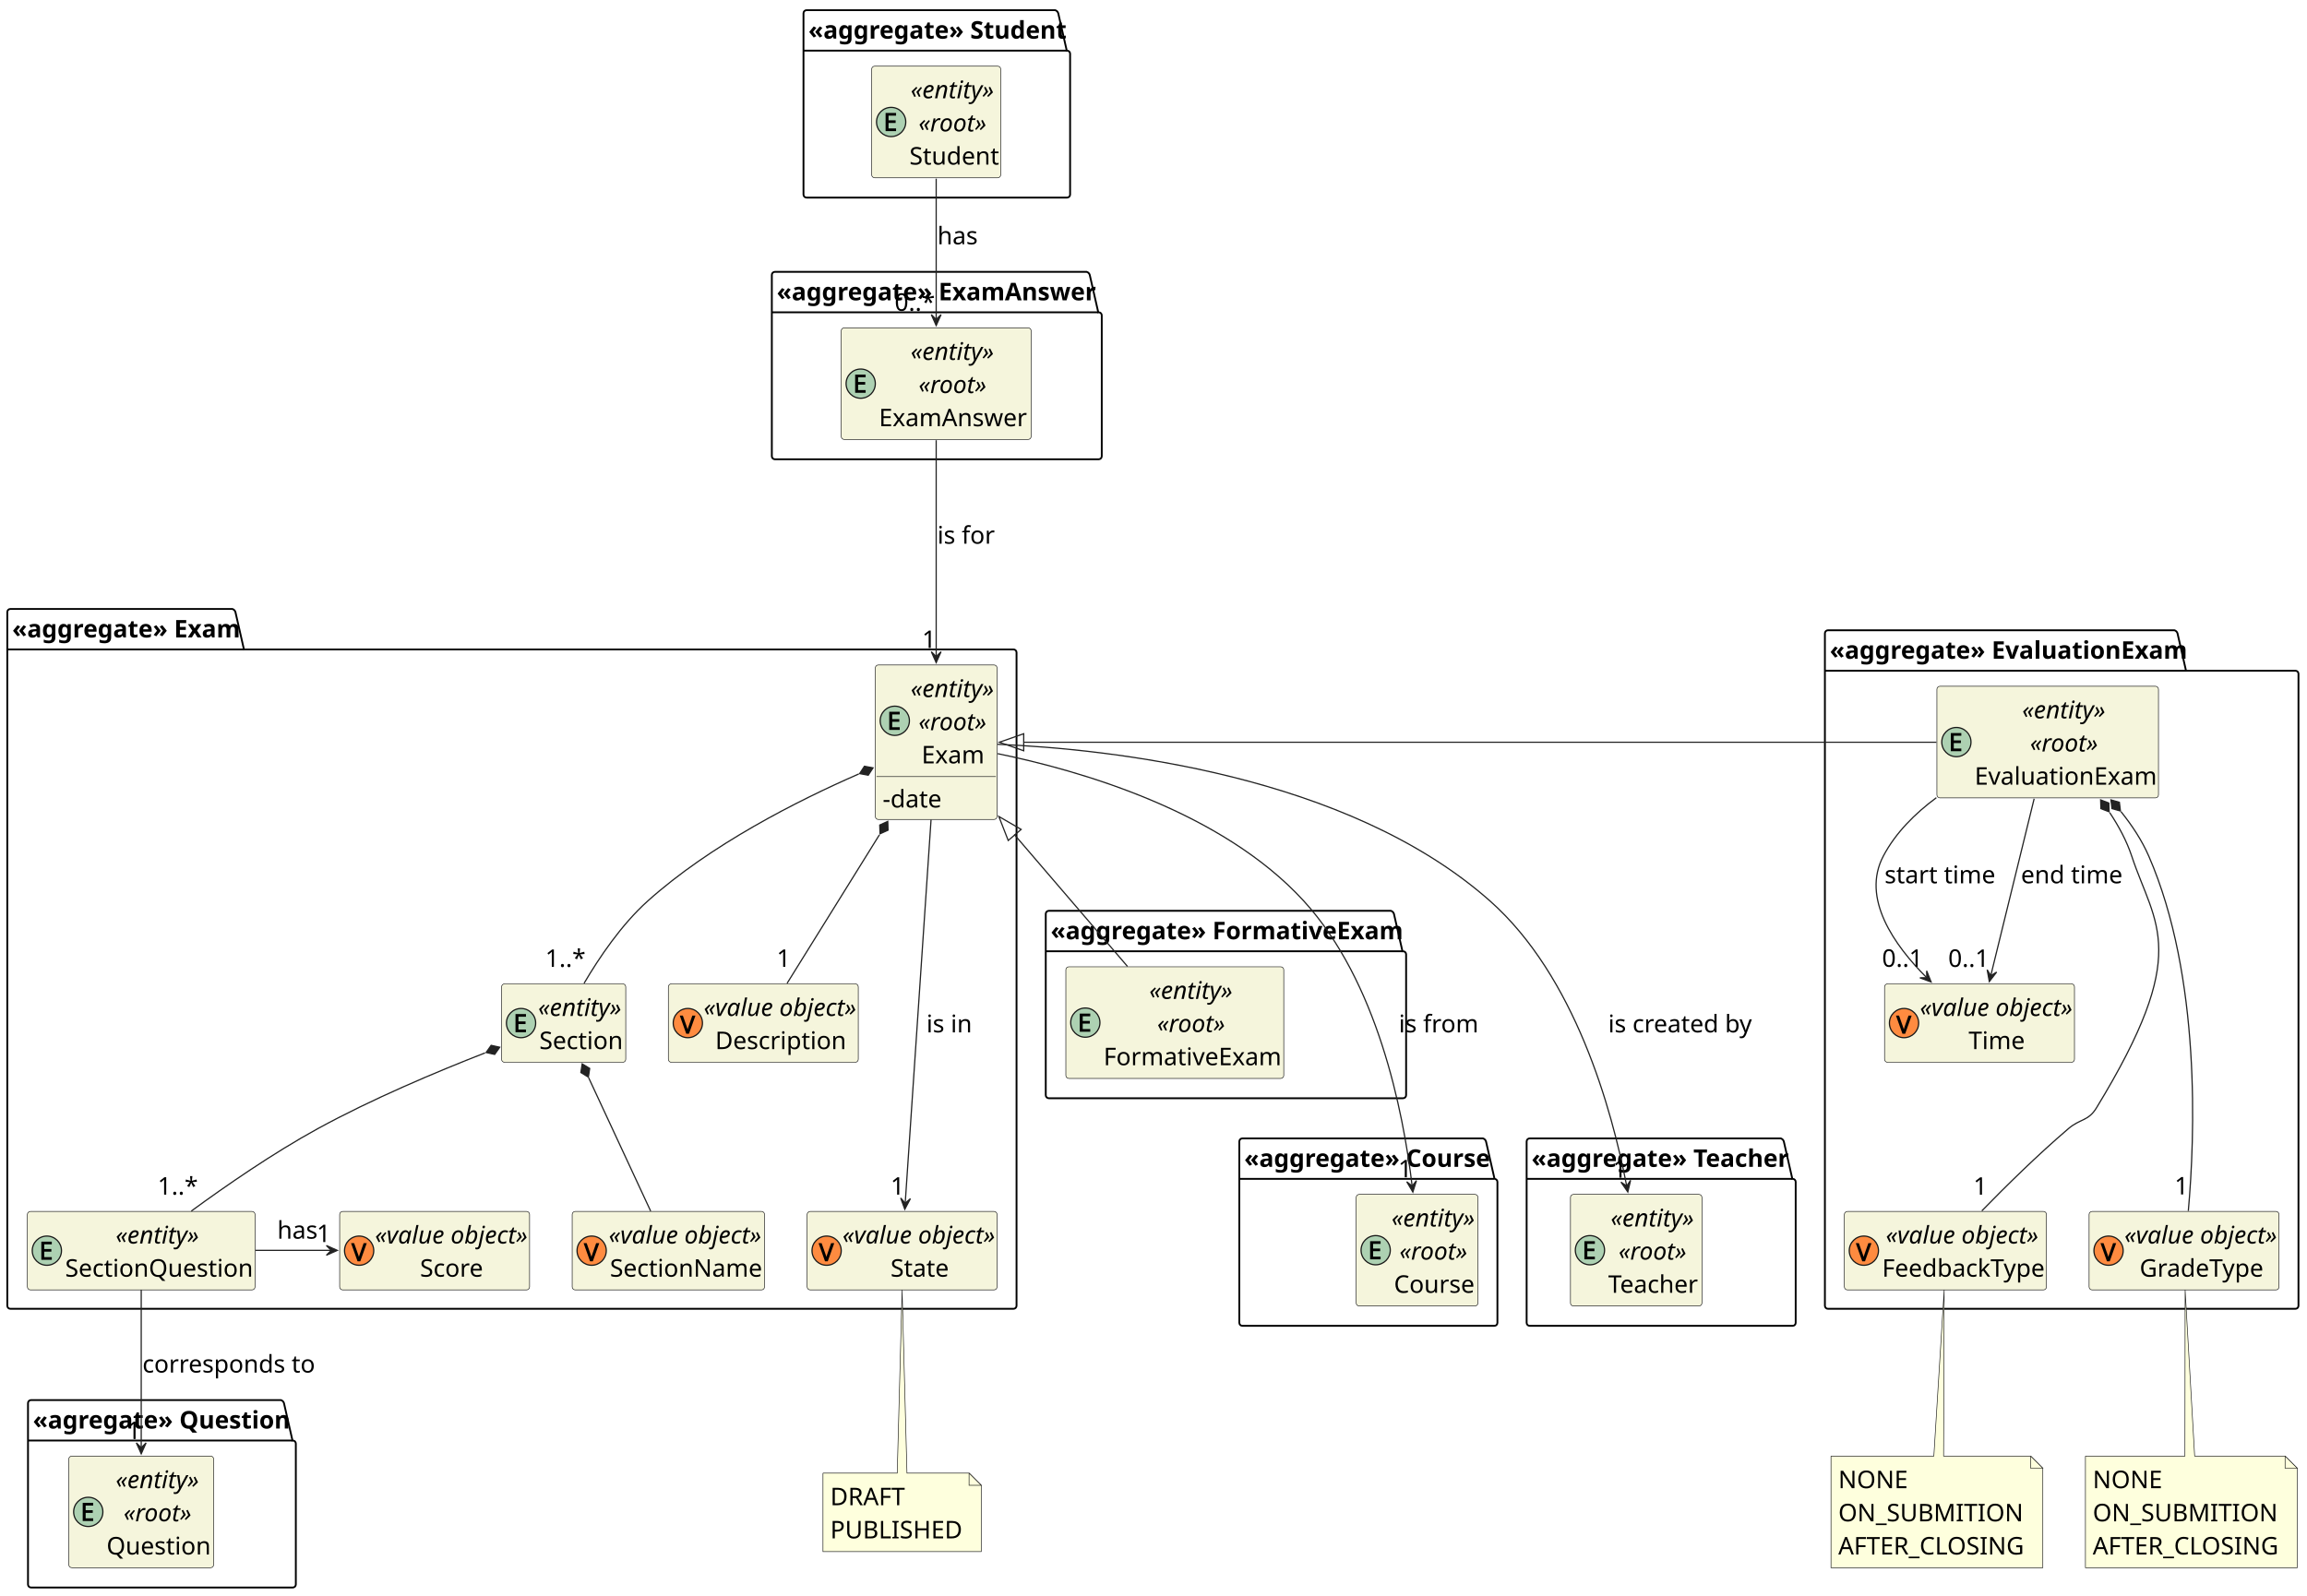
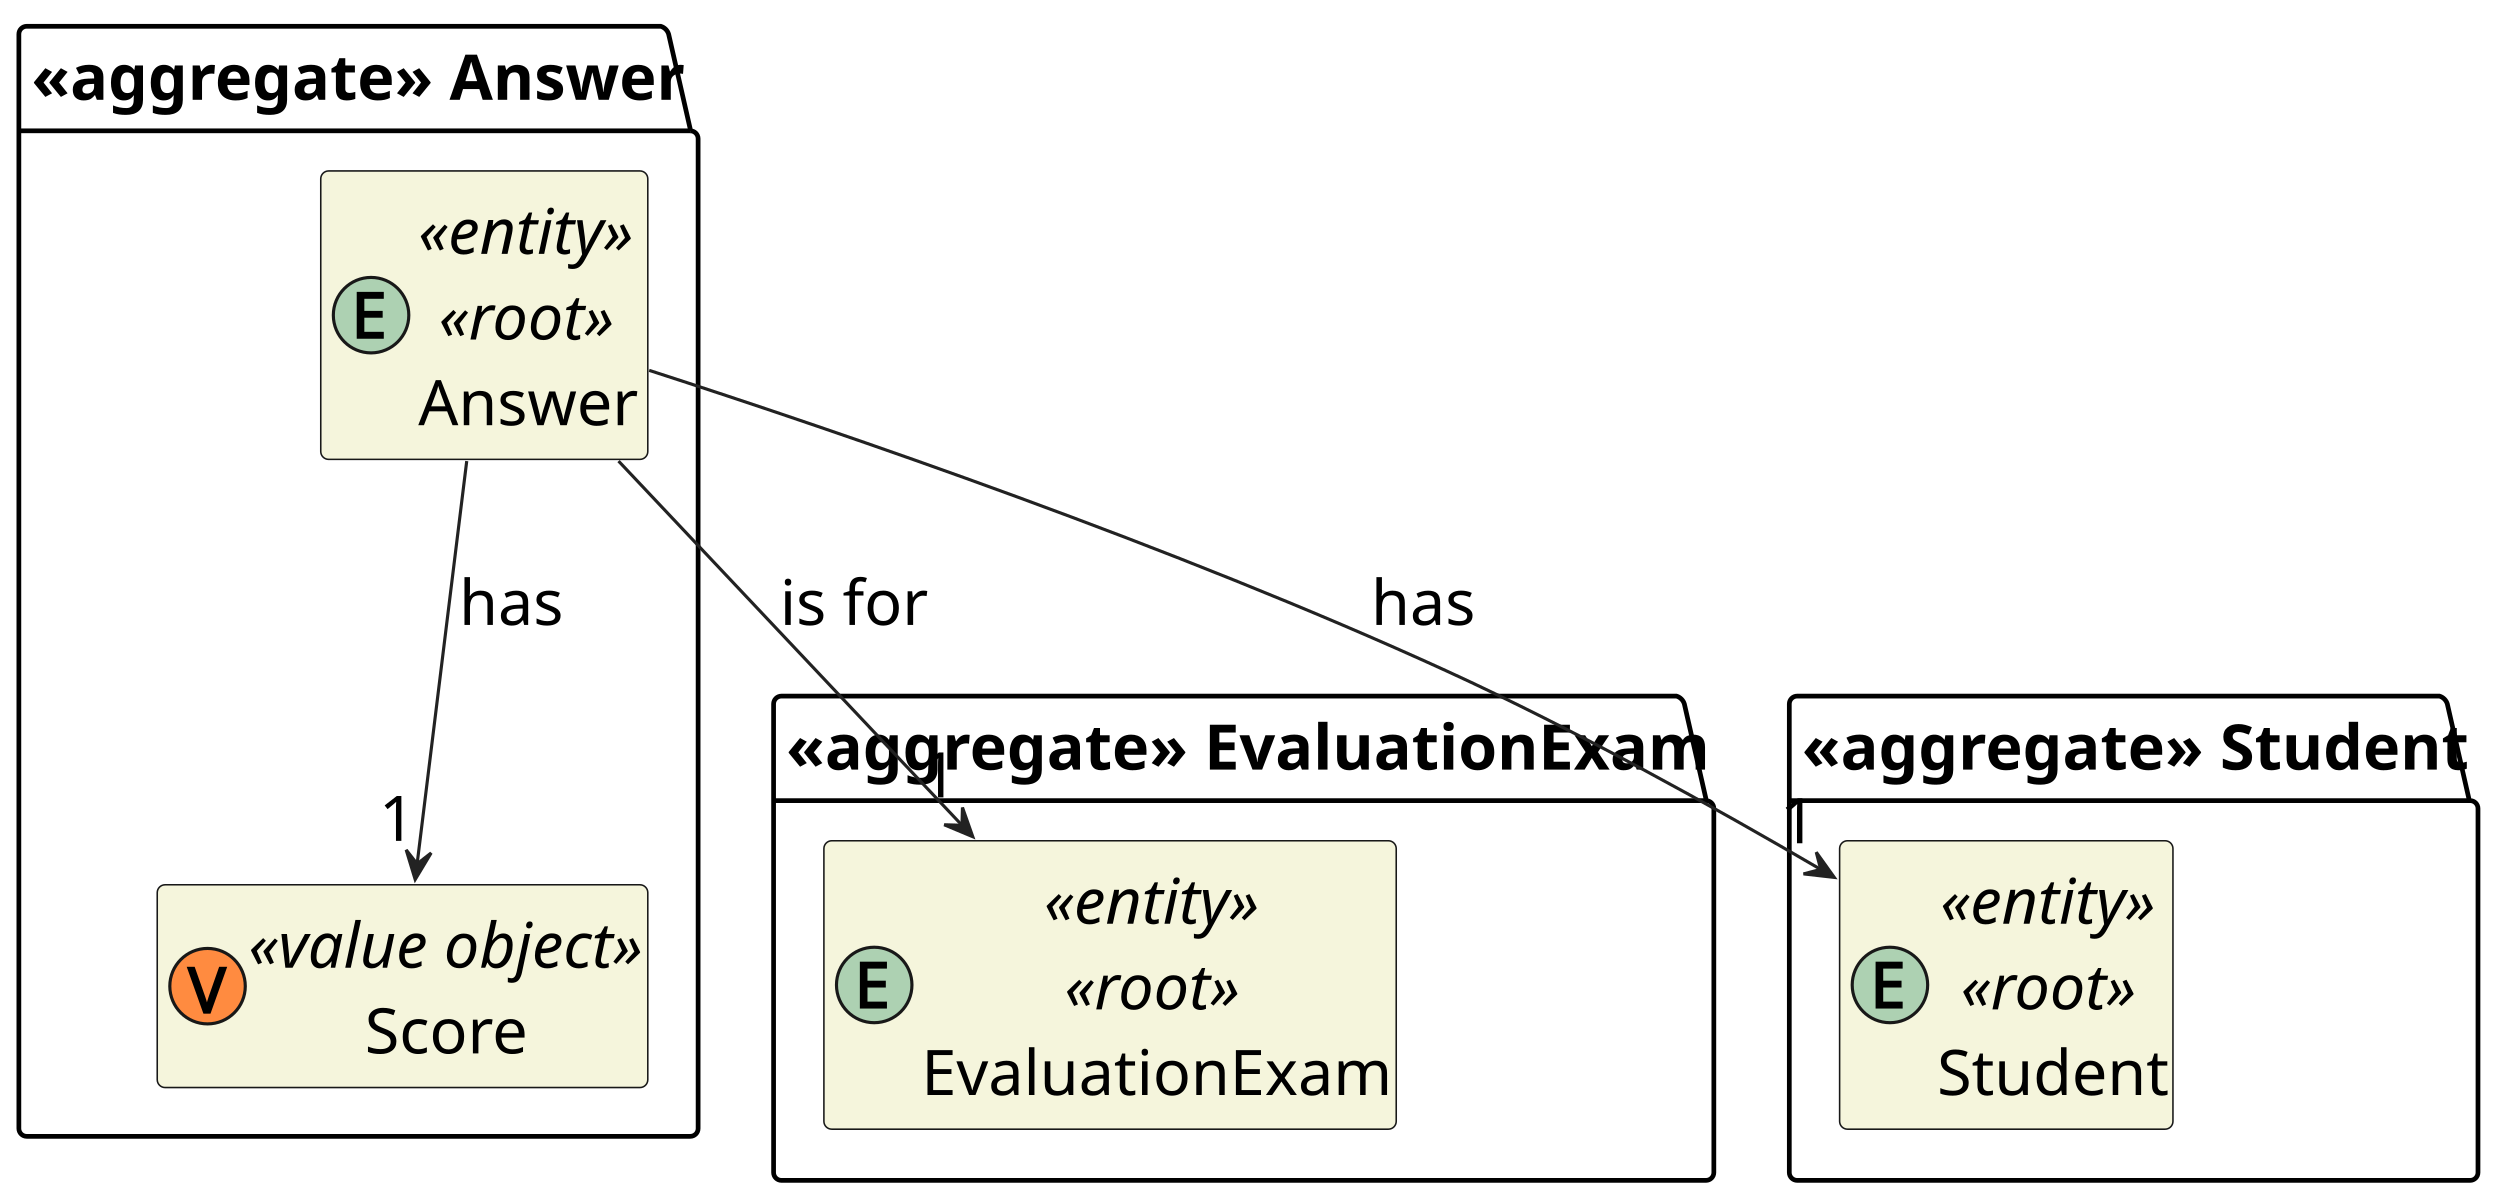
- <svg xmlns="http://www.w3.org/2000/svg" contentStyleType="text/css" height="1311px" preserveAspectRatio="none" style="width:1895px;height:1311px;background:#FFFFFF;" version="1.1" viewBox="0 0 1895 1311" width="1895px" zoomAndPan="magnify">
+ <svg xmlns="http://www.w3.org/2000/svg" contentStyleType="text/css" height="382px" preserveAspectRatio="none" style="width:795px;height:382px;background:#FFFFFF;" version="1.1" viewBox="0 0 795 382" width="795px" zoomAndPan="magnify">
  <defs />
  <g>
-     <g id="cluster_&lt;&lt;aggregate&gt;&gt; Exam">
-       <path d="M8.5,500.36 L190.875,500.36 A3.75,3.75 0 0 1 193.375,502.86 L200.375,533.6 L832.5,533.6 A2.5,2.5 0 0 1 835,536.1 L835,1072.86 A2.5,2.5 0 0 1 832.5,1075.36 L8.5,1075.36 A2.5,2.5 0 0 1 6,1072.86 L6,502.86 A2.5,2.5 0 0 1 8.5,500.36 " fill="none" style="stroke:#000000;stroke-width:1.5;" />
-       <line style="stroke:#000000;stroke-width:1.5;" x1="6" x2="200.375" y1="533.6" y2="533.6" />
-       <text fill="#000000" font-family="sans-serif" font-size="20" font-weight="bold" lengthAdjust="spacing" textLength="181.375" x="10" y="523.74">«aggregate» Exam</text>
-     </g>
-     <g id="cluster_&lt;&lt;aggregate&gt;&gt; FormativeExam">
-       <path d="M861.5,748.36 L1142.5,748.36 A3.75,3.75 0 0 1 1145,750.86 L1152,781.6 L1152.5,781.6 A2.5,2.5 0 0 1 1155,784.1 L1155,899.86 A2.5,2.5 0 0 1 1152.5,902.36 L861.5,902.36 A2.5,2.5 0 0 1 859,899.86 L859,750.86 A2.5,2.5 0 0 1 861.5,748.36 " fill="none" style="stroke:#000000;stroke-width:1.5;" />
-       <line style="stroke:#000000;stroke-width:1.5;" x1="859" x2="1152" y1="781.6" y2="781.6" />
-       <text fill="#000000" font-family="sans-serif" font-size="20" font-weight="bold" lengthAdjust="spacing" textLength="280" x="863" y="771.74">«aggregate» FormativeExam</text>
-     </g>
    <g id="cluster_&lt;&lt;aggregate&gt;&gt; EvaluationExam">
-       <path d="M1501.5,517.86 L1786.125,517.86 A3.75,3.75 0 0 1 1788.625,520.36 L1795.625,551.1 L1885.5,551.1 A2.5,2.5 0 0 1 1888,553.6 L1888,1072.86 A2.5,2.5 0 0 1 1885.5,1075.36 L1501.5,1075.36 A2.5,2.5 0 0 1 1499,1072.86 L1499,520.36 A2.5,2.5 0 0 1 1501.5,517.86 " fill="none" style="stroke:#000000;stroke-width:1.5;" />
-       <line style="stroke:#000000;stroke-width:1.5;" x1="1499" x2="1795.625" y1="551.1" y2="551.1" />
-       <text fill="#000000" font-family="sans-serif" font-size="20" font-weight="bold" lengthAdjust="spacing" textLength="283.625" x="1503" y="541.24">«aggregate» EvaluationExam</text>
-     </g>
-     <g id="cluster_&lt;&lt;agregate&gt;&gt; Question">
-       <path d="M25.5,1150.36 L230.75,1150.36 A3.75,3.75 0 0 1 233.25,1152.86 L240.25,1183.6 L240.5,1183.6 A2.5,2.5 0 0 1 243,1186.1 L243,1301.86 A2.5,2.5 0 0 1 240.5,1304.36 L25.5,1304.36 A2.5,2.5 0 0 1 23,1301.86 L23,1152.86 A2.5,2.5 0 0 1 25.5,1150.36 " fill="none" style="stroke:#000000;stroke-width:1.5;" />
-       <line style="stroke:#000000;stroke-width:1.5;" x1="23" x2="240.25" y1="1183.6" y2="1183.6" />
-       <text fill="#000000" font-family="sans-serif" font-size="20" font-weight="bold" lengthAdjust="spacing" textLength="204.25" x="27" y="1173.74">«agregate» Question</text>
+       <path d="M248.5,221.36 L533.125,221.36 A3.75,3.75 0 0 1 535.625,223.86 L542.625,254.6 L542.5,254.6 A2.5,2.5 0 0 1 545,257.1 L545,372.86 A2.5,2.5 0 0 1 542.5,375.36 L248.5,375.36 A2.5,2.5 0 0 1 246,372.86 L246,223.86 A2.5,2.5 0 0 1 248.5,221.36 " fill="none" style="stroke:#000000;stroke-width:1.5;" />
+       <line style="stroke:#000000;stroke-width:1.5;" x1="246" x2="542.625" y1="254.6" y2="254.6" />
+       <text fill="#000000" font-family="sans-serif" font-size="20" font-weight="bold" lengthAdjust="spacing" textLength="283.625" x="250" y="244.74">«aggregate» EvaluationExam</text>
    </g>
    <g id="cluster_&lt;&lt;aggregate&gt;&gt; Student">
-       <path d="M662.5,8.36 L866.75,8.36 A3.75,3.75 0 0 1 869.25,10.86 L876.25,41.6 L876.5,41.6 A2.5,2.5 0 0 1 879,44.1 L879,159.86 A2.5,2.5 0 0 1 876.5,162.36 L662.5,162.36 A2.5,2.5 0 0 1 660,159.86 L660,10.86 A2.5,2.5 0 0 1 662.5,8.36 " fill="none" style="stroke:#000000;stroke-width:1.5;" />
-       <line style="stroke:#000000;stroke-width:1.5;" x1="660" x2="876.25" y1="41.6" y2="41.6" />
-       <text fill="#000000" font-family="sans-serif" font-size="20" font-weight="bold" lengthAdjust="spacing" textLength="203.25" x="664" y="31.74">«aggregate» Student</text>
+       <path d="M571.5,221.36 L775.75,221.36 A3.75,3.75 0 0 1 778.25,223.86 L785.25,254.6 L785.5,254.6 A2.5,2.5 0 0 1 788,257.1 L788,372.86 A2.5,2.5 0 0 1 785.5,375.36 L571.5,375.36 A2.5,2.5 0 0 1 569,372.86 L569,223.86 A2.5,2.5 0 0 1 571.5,221.36 " fill="none" style="stroke:#000000;stroke-width:1.5;" />
+       <line style="stroke:#000000;stroke-width:1.5;" x1="569" x2="785.25" y1="254.6" y2="254.6" />
+       <text fill="#000000" font-family="sans-serif" font-size="20" font-weight="bold" lengthAdjust="spacing" textLength="203.25" x="573" y="244.74">«aggregate» Student</text>
    </g>
-     <g id="cluster_&lt;&lt;aggregate&gt;&gt; Course">
-       <path d="M1020.5,935.36 L1218.125,935.36 A3.75,3.75 0 0 1 1220.625,937.86 L1227.625,968.6 L1227.5,968.6 A2.5,2.5 0 0 1 1230,971.1 L1230,1086.86 A2.5,2.5 0 0 1 1227.5,1089.36 L1020.5,1089.36 A2.5,2.5 0 0 1 1018,1086.86 L1018,937.86 A2.5,2.5 0 0 1 1020.5,935.36 " fill="none" style="stroke:#000000;stroke-width:1.5;" />
-       <line style="stroke:#000000;stroke-width:1.5;" x1="1018" x2="1227.625" y1="968.6" y2="968.6" />
-       <text fill="#000000" font-family="sans-serif" font-size="20" font-weight="bold" lengthAdjust="spacing" textLength="196.625" x="1022" y="958.74">«aggregate» Course</text>
+     <g id="cluster_&lt;&lt;aggregate&gt;&gt; Answer">
+       <path d="M8.5,8.36 L210.125,8.36 A3.75,3.75 0 0 1 212.625,10.86 L219.625,41.6 L219.5,41.6 A2.5,2.5 0 0 1 222,44.1 L222,358.86 A2.5,2.5 0 0 1 219.5,361.36 L8.5,361.36 A2.5,2.5 0 0 1 6,358.86 L6,10.86 A2.5,2.5 0 0 1 8.5,8.36 " fill="none" style="stroke:#000000;stroke-width:1.5;" />
+       <line style="stroke:#000000;stroke-width:1.5;" x1="6" x2="219.625" y1="41.6" y2="41.6" />
+       <text fill="#000000" font-family="sans-serif" font-size="20" font-weight="bold" lengthAdjust="spacing" textLength="200.625" x="10" y="31.74">«aggregate» Answer</text>
    </g>
-     <g id="cluster_&lt;&lt;aggregate&gt;&gt; ExamAnswer">
-       <path d="M636.5,223.36 L892.625,223.36 A3.75,3.75 0 0 1 895.125,225.86 L902.125,256.6 L902.5,256.6 A2.5,2.5 0 0 1 905,259.1 L905,374.86 A2.5,2.5 0 0 1 902.5,377.36 L636.5,377.36 A2.5,2.5 0 0 1 634,374.86 L634,225.86 A2.5,2.5 0 0 1 636.5,223.36 " fill="none" style="stroke:#000000;stroke-width:1.5;" />
-       <line style="stroke:#000000;stroke-width:1.5;" x1="634" x2="902.125" y1="256.6" y2="256.6" />
-       <text fill="#000000" font-family="sans-serif" font-size="20" font-weight="bold" lengthAdjust="spacing" textLength="255.125" x="638" y="246.74">«aggregate» ExamAnswer</text>
+     <g id="elem_EvaluationExam">
+       <rect codeLine="30" fill="#F5F5DC" height="91.72" id="EvaluationExam" rx="2.5" ry="2.5" style="stroke:#181818;stroke-width:0.5;" width="182" x="262" y="267.36" />
+       <ellipse cx="278" cy="313.22" fill="#ADD1B2" rx="12" ry="12" style="stroke:#181818;stroke-width:1.0;" />
+       <path d="M282.047,320.72 L273.438,320.72 L273.438,305.814 L282.047,305.814 L282.047,308.017 L275.859,308.017 L275.859,311.861 L281.688,311.861 L281.688,314.033 L275.859,314.033 L275.859,318.517 L282.047,318.517 L282.047,320.72 Z " fill="#000000" />
+       <text fill="#000000" font-family="sans-serif" font-size="20" font-style="italic" lengthAdjust="spacing" textLength="70" x="332" y="293.74">«entity»</text>
+       <text fill="#000000" font-family="sans-serif" font-size="20" font-style="italic" lengthAdjust="spacing" textLength="57" x="338.5" y="320.98">«root»</text>
+       <text fill="#000000" font-family="sans-serif" font-size="20" lengthAdjust="spacing" textLength="148" x="293" y="348.22">EvaluationExam</text>
    </g>
-     <g id="cluster_&lt;&lt;aggregate&gt;&gt; Teacher">
-       <path d="M1256.5,935.36 L1462.75,935.36 A3.75,3.75 0 0 1 1465.25,937.86 L1472.25,968.6 L1472.5,968.6 A2.5,2.5 0 0 1 1475,971.1 L1475,1086.86 A2.5,2.5 0 0 1 1472.5,1089.36 L1256.5,1089.36 A2.5,2.5 0 0 1 1254,1086.86 L1254,937.86 A2.5,2.5 0 0 1 1256.5,935.36 " fill="none" style="stroke:#000000;stroke-width:1.5;" />
-       <line style="stroke:#000000;stroke-width:1.5;" x1="1254" x2="1472.25" y1="968.6" y2="968.6" />
-       <text fill="#000000" font-family="sans-serif" font-size="20" font-weight="bold" lengthAdjust="spacing" textLength="205.25" x="1258" y="958.74">«aggregate» Teacher</text>
+     <g id="elem_Student">
+       <rect codeLine="17" fill="#F5F5DC" height="91.72" id="Student" rx="2.5" ry="2.5" style="stroke:#181818;stroke-width:0.5;" width="106" x="585" y="267.36" />
+       <ellipse cx="601" cy="313.22" fill="#ADD1B2" rx="12" ry="12" style="stroke:#181818;stroke-width:1.0;" />
+       <path d="M605.047,320.72 L596.438,320.72 L596.438,305.814 L605.047,305.814 L605.047,308.017 L598.859,308.017 L598.859,311.861 L604.688,311.861 L604.688,314.033 L598.859,314.033 L598.859,318.517 L605.047,318.517 L605.047,320.72 Z " fill="#000000" />
+       <text fill="#000000" font-family="sans-serif" font-size="20" font-style="italic" lengthAdjust="spacing" textLength="70" x="617" y="293.74">«entity»</text>
+       <text fill="#000000" font-family="sans-serif" font-size="20" font-style="italic" lengthAdjust="spacing" textLength="57" x="623.5" y="320.98">«root»</text>
+       <text fill="#000000" font-family="sans-serif" font-size="20" lengthAdjust="spacing" textLength="72" x="616" y="348.22">Student</text>
    </g>
-     <g id="elem_Exam">
-       <rect codeLine="78" fill="#F5F5DC" height="126.96" id="Exam" rx="2.5" ry="2.5" style="stroke:#181818;stroke-width:0.5;" width="100" x="719" y="546.36" />
-       <ellipse cx="735" cy="592.22" fill="#ADD1B2" rx="12" ry="12" style="stroke:#181818;stroke-width:1.0;" />
-       <path d="M739.047,599.72 L730.438,599.72 L730.438,584.814 L739.047,584.814 L739.047,587.017 L732.859,587.017 L732.859,590.861 L738.688,590.861 L738.688,593.033 L732.859,593.033 L732.859,597.517 L739.047,597.517 L739.047,599.72 Z " fill="#000000" />
-       <text fill="#000000" font-family="sans-serif" font-size="20" font-style="italic" lengthAdjust="spacing" textLength="70" x="748" y="572.74">«entity»</text>
-       <text fill="#000000" font-family="sans-serif" font-size="20" font-style="italic" lengthAdjust="spacing" textLength="57" x="754.5" y="599.98">«root»</text>
-       <text fill="#000000" font-family="sans-serif" font-size="20" lengthAdjust="spacing" textLength="52" x="757" y="627.22">Exam</text>
-       <line style="stroke:#181818;stroke-width:0.5;" x1="720" x2="818" y1="638.08" y2="638.08" />
-       <text fill="#000000" font-family="sans-serif" font-size="20" lengthAdjust="spacing" textLength="47" x="725" y="663.46">-date</text>
-     </g>
-     <g id="elem_Section">
-       <rect codeLine="82" fill="#F5F5DC" height="64.48" id="Section" rx="2.5" ry="2.5" style="stroke:#181818;stroke-width:0.5;" width="102" x="412" y="808.36" />
-       <ellipse cx="428" cy="840.6" fill="#ADD1B2" rx="12" ry="12" style="stroke:#181818;stroke-width:1.0;" />
-       <path d="M432.047,848.1 L423.438,848.1 L423.438,833.194 L432.047,833.194 L432.047,835.397 L425.859,835.397 L425.859,839.241 L431.688,839.241 L431.688,841.413 L425.859,841.413 L425.859,845.897 L432.047,845.897 L432.047,848.1 Z " fill="#000000" />
-       <text fill="#000000" font-family="sans-serif" font-size="20" font-style="italic" lengthAdjust="spacing" textLength="70" x="442" y="834.74">«entity»</text>
-       <text fill="#000000" font-family="sans-serif" font-size="20" lengthAdjust="spacing" textLength="68" x="443" y="861.98">Section</text>
-     </g>
-     <g id="elem_Description">
-       <rect codeLine="89" fill="#F5F5DC" height="64.48" id="Description" rx="2.5" ry="2.5" style="stroke:#181818;stroke-width:0.5;" width="156" x="549" y="808.36" />
-       <ellipse cx="565" cy="840.6" fill="#FF8B40" rx="12" ry="12" style="stroke:#181818;stroke-width:1.0;" />
-       <path d="M571.25,834.444 L565.938,849.35 L563.688,849.35 L558.375,834.444 L560.906,834.444 L564.203,843.803 Q564.422,844.397 564.578,844.944 Q564.75,845.491 564.875,845.991 Q565.016,846.475 564.812,846.522 Q564.594,846.491 564.734,845.975 Q564.875,845.459 565.047,844.928 Q565.219,844.381 565.422,843.772 L568.688,834.444 L571.25,834.444 Z " fill="#000000" />
-       <text fill="#000000" font-family="sans-serif" font-size="20" font-style="italic" lengthAdjust="spacing" textLength="126" x="578" y="834.74">«value object»</text>
-       <text fill="#000000" font-family="sans-serif" font-size="20" lengthAdjust="spacing" textLength="107" x="587.5" y="861.98">Description</text>
-     </g>
-     <g id="elem_SectionQuestion">
-       <rect codeLine="51" fill="#F5F5DC" height="64.48" id="SectionQuestion" rx="2.5" ry="2.5" style="stroke:#181818;stroke-width:0.5;" width="187" x="22.5" y="995.36" />
-       <ellipse cx="38.5" cy="1027.6" fill="#ADD1B2" rx="12" ry="12" style="stroke:#181818;stroke-width:1.0;" />
-       <path d="M42.547,1035.1 L33.938,1035.1 L33.938,1020.194 L42.547,1020.194 L42.547,1022.397 L36.359,1022.397 L36.359,1026.241 L42.188,1026.241 L42.188,1028.412 L36.359,1028.412 L36.359,1032.897 L42.547,1032.897 L42.547,1035.1 Z " fill="#000000" />
-       <text fill="#000000" font-family="sans-serif" font-size="20" font-style="italic" lengthAdjust="spacing" textLength="70" x="95" y="1021.74">«entity»</text>
-       <text fill="#000000" font-family="sans-serif" font-size="20" lengthAdjust="spacing" textLength="153" x="53.5" y="1048.98">SectionQuestion</text>
+     <g id="elem_Answer">
+       <rect codeLine="26" fill="#F5F5DC" height="91.72" id="Answer" rx="2.5" ry="2.5" style="stroke:#181818;stroke-width:0.5;" width="104" x="102" y="54.36" />
+       <ellipse cx="118" cy="100.22" fill="#ADD1B2" rx="12" ry="12" style="stroke:#181818;stroke-width:1.0;" />
+       <path d="M122.047,107.72 L113.438,107.72 L113.438,92.814 L122.047,92.814 L122.047,95.017 L115.859,95.017 L115.859,98.861 L121.688,98.861 L121.688,101.032 L115.859,101.032 L115.859,105.517 L122.047,105.517 L122.047,107.72 Z " fill="#000000" />
+       <text fill="#000000" font-family="sans-serif" font-size="20" font-style="italic" lengthAdjust="spacing" textLength="70" x="133" y="80.74">«entity»</text>
+       <text fill="#000000" font-family="sans-serif" font-size="20" font-style="italic" lengthAdjust="spacing" textLength="57" x="139.5" y="107.98">«root»</text>
+       <text fill="#000000" font-family="sans-serif" font-size="20" lengthAdjust="spacing" textLength="70" x="133" y="135.22">Answer</text>
    </g>
    <g id="elem_Score">
-       <rect codeLine="91" fill="#F5F5DC" height="64.48" id="Score" rx="2.5" ry="2.5" style="stroke:#181818;stroke-width:0.5;" width="156" x="279" y="995.36" />
-       <ellipse cx="295" cy="1027.6" fill="#FF8B40" rx="12" ry="12" style="stroke:#181818;stroke-width:1.0;" />
-       <path d="M301.25,1021.444 L295.938,1036.35 L293.688,1036.35 L288.375,1021.444 L290.906,1021.444 L294.203,1030.803 Q294.422,1031.397 294.578,1031.944 Q294.75,1032.491 294.875,1032.991 Q295.016,1033.475 294.812,1033.522 Q294.594,1033.491 294.734,1032.975 Q294.875,1032.459 295.047,1031.928 Q295.219,1031.381 295.422,1030.772 L298.688,1021.444 L301.25,1021.444 Z " fill="#000000" />
-       <text fill="#000000" font-family="sans-serif" font-size="20" font-style="italic" lengthAdjust="spacing" textLength="126" x="308" y="1021.74">«value object»</text>
-       <text fill="#000000" font-family="sans-serif" font-size="20" lengthAdjust="spacing" textLength="52" x="345" y="1048.98">Score</text>
+       <rect codeLine="28" fill="#F5F5DC" height="64.48" id="Score" rx="2.5" ry="2.5" style="stroke:#181818;stroke-width:0.5;" width="156" x="50" y="281.36" />
+       <ellipse cx="66" cy="313.6" fill="#FF8B40" rx="12" ry="12" style="stroke:#181818;stroke-width:1.0;" />
+       <path d="M72.25,307.444 L66.938,322.35 L64.688,322.35 L59.375,307.444 L61.906,307.444 L65.203,316.803 Q65.422,317.397 65.578,317.944 Q65.75,318.491 65.875,318.991 Q66.016,319.475 65.812,319.522 Q65.594,319.491 65.734,318.975 Q65.875,318.459 66.047,317.928 Q66.219,317.381 66.422,316.772 L69.688,307.444 L72.25,307.444 Z " fill="#000000" />
+       <text fill="#000000" font-family="sans-serif" font-size="20" font-style="italic" lengthAdjust="spacing" textLength="126" x="79" y="307.74">«value object»</text>
+       <text fill="#000000" font-family="sans-serif" font-size="20" lengthAdjust="spacing" textLength="52" x="116" y="334.98">Score</text>
    </g>
-     <g id="elem_State">
-       <rect codeLine="85" fill="#F5F5DC" height="64.48" id="State" rx="2.5" ry="2.5" style="stroke:#181818;stroke-width:0.5;" width="156" x="663" y="995.36" />
-       <ellipse cx="679" cy="1027.6" fill="#FF8B40" rx="12" ry="12" style="stroke:#181818;stroke-width:1.0;" />
-       <path d="M685.25,1021.444 L679.938,1036.35 L677.688,1036.35 L672.375,1021.444 L674.906,1021.444 L678.203,1030.803 Q678.422,1031.397 678.578,1031.944 Q678.75,1032.491 678.875,1032.991 Q679.016,1033.475 678.812,1033.522 Q678.594,1033.491 678.734,1032.975 Q678.875,1032.459 679.047,1031.928 Q679.219,1031.381 679.422,1030.772 L682.688,1021.444 L685.25,1021.444 Z " fill="#000000" />
-       <text fill="#000000" font-family="sans-serif" font-size="20" font-style="italic" lengthAdjust="spacing" textLength="126" x="692" y="1021.74">«value object»</text>
-       <text fill="#000000" font-family="sans-serif" font-size="20" lengthAdjust="spacing" textLength="47" x="731.5" y="1048.98">State</text>
+     <g id="link_Answer_Student">
+       <path codeLine="32" d="M206.43,117.77 C268.18,137.72 373.32,173.69 460,213.36 C500.9,232.08 545.1,256.64 579.22,276.61 " fill="none" id="Answer-to-Student" style="stroke:#222222;stroke-width:1.0;" />
+       <polygon fill="#222222" points="583.3,279.01,577.569,271,578.99,276.476,573.514,277.896,583.3,279.01" style="stroke:#222222;stroke-width:1.0;" />
+       <text fill="#000000" font-family="sans-serif" font-size="20" lengthAdjust="spacing" textLength="33" x="436" y="198.74">has</text>
+       <text fill="#000000" font-family="sans-serif" font-size="20" lengthAdjust="spacing" textLength="11" x="566.065" y="268.15">1</text>
    </g>
-     <g id="elem_SectionName">
-       <rect codeLine="84" fill="#F5F5DC" height="64.48" id="SectionName" rx="2.5" ry="2.5" style="stroke:#181818;stroke-width:0.5;" width="158" x="470" y="995.36" />
-       <ellipse cx="486" cy="1027.6" fill="#FF8B40" rx="12" ry="12" style="stroke:#181818;stroke-width:1.0;" />
-       <path d="M492.25,1021.444 L486.938,1036.35 L484.688,1036.35 L479.375,1021.444 L481.906,1021.444 L485.203,1030.803 Q485.422,1031.397 485.578,1031.944 Q485.75,1032.491 485.875,1032.991 Q486.016,1033.475 485.812,1033.522 Q485.594,1033.491 485.734,1032.975 Q485.875,1032.459 486.047,1031.928 Q486.219,1031.381 486.422,1030.772 L489.688,1021.444 L492.25,1021.444 Z " fill="#000000" />
-       <text fill="#000000" font-family="sans-serif" font-size="20" font-style="italic" lengthAdjust="spacing" textLength="126" x="500" y="1021.74">«value object»</text>
-       <text fill="#000000" font-family="sans-serif" font-size="20" lengthAdjust="spacing" textLength="124" x="501" y="1048.98">SectionName</text>
+     <g id="link_Answer_EvaluationExam">
+       <path codeLine="33" d="M196.69,146.62 C228.82,180.7 272.85,227.37 305.98,262.51 " fill="none" id="Answer-to-EvaluationExam" style="stroke:#222222;stroke-width:1.0;" />
+       <polygon fill="#222222" points="309.34,266.07,306.066,256.781,305.906,262.436,300.252,262.276,309.34,266.07" style="stroke:#222222;stroke-width:1.0;" />
+       <text fill="#000000" font-family="sans-serif" font-size="20" lengthAdjust="spacing" textLength="47" x="248" y="198.74">is for</text>
+       <text fill="#000000" font-family="sans-serif" font-size="20" lengthAdjust="spacing" textLength="11" x="292.914" y="253.564">1</text>
    </g>
-     <g id="elem_FormativeExam">
-       <rect codeLine="29" fill="#F5F5DC" height="91.72" id="FormativeExam" rx="2.5" ry="2.5" style="stroke:#181818;stroke-width:0.5;" width="179" x="875.5" y="794.36" />
-       <ellipse cx="891.5" cy="840.22" fill="#ADD1B2" rx="12" ry="12" style="stroke:#181818;stroke-width:1.0;" />
-       <path d="M895.547,847.72 L886.938,847.72 L886.938,832.814 L895.547,832.814 L895.547,835.017 L889.359,835.017 L889.359,838.861 L895.188,838.861 L895.188,841.033 L889.359,841.033 L889.359,845.517 L895.547,845.517 L895.547,847.72 Z " fill="#000000" />
-       <text fill="#000000" font-family="sans-serif" font-size="20" font-style="italic" lengthAdjust="spacing" textLength="70" x="944" y="820.74">«entity»</text>
-       <text fill="#000000" font-family="sans-serif" font-size="20" font-style="italic" lengthAdjust="spacing" textLength="57" x="950.5" y="847.98">«root»</text>
-       <text fill="#000000" font-family="sans-serif" font-size="20" lengthAdjust="spacing" textLength="145" x="906.5" y="875.22">FormativeExam</text>
-     </g>
-     <g id="elem_EvaluationExam">
-       <rect codeLine="40" fill="#F5F5DC" height="91.72" id="EvaluationExam" rx="2.5" ry="2.5" style="stroke:#181818;stroke-width:0.5;" width="182" x="1591" y="563.86" />
-       <ellipse cx="1607" cy="609.72" fill="#ADD1B2" rx="12" ry="12" style="stroke:#181818;stroke-width:1.0;" />
-       <path d="M1611.047,617.22 L1602.438,617.22 L1602.438,602.314 L1611.047,602.314 L1611.047,604.517 L1604.859,604.517 L1604.859,608.361 L1610.688,608.361 L1610.688,610.533 L1604.859,610.533 L1604.859,615.017 L1611.047,615.017 L1611.047,617.22 Z " fill="#000000" />
-       <text fill="#000000" font-family="sans-serif" font-size="20" font-style="italic" lengthAdjust="spacing" textLength="70" x="1661" y="590.24">«entity»</text>
-       <text fill="#000000" font-family="sans-serif" font-size="20" font-style="italic" lengthAdjust="spacing" textLength="57" x="1667.5" y="617.48">«root»</text>
-       <text fill="#000000" font-family="sans-serif" font-size="20" lengthAdjust="spacing" textLength="148" x="1622" y="644.72">EvaluationExam</text>
-     </g>
-     <g id="elem_Time">
-       <rect codeLine="90" fill="#F5F5DC" height="64.48" id="Time" rx="2.5" ry="2.5" style="stroke:#181818;stroke-width:0.5;" width="156" x="1548" y="808.36" />
-       <ellipse cx="1564" cy="840.6" fill="#FF8B40" rx="12" ry="12" style="stroke:#181818;stroke-width:1.0;" />
-       <path d="M1570.25,834.444 L1564.938,849.35 L1562.688,849.35 L1557.375,834.444 L1559.906,834.444 L1563.203,843.803 Q1563.422,844.397 1563.578,844.944 Q1563.75,845.491 1563.875,845.991 Q1564.016,846.475 1563.812,846.522 Q1563.594,846.491 1563.734,845.975 Q1563.875,845.459 1564.047,844.928 Q1564.219,844.381 1564.422,843.772 L1567.688,834.444 L1570.25,834.444 Z " fill="#000000" />
-       <text fill="#000000" font-family="sans-serif" font-size="20" font-style="italic" lengthAdjust="spacing" textLength="126" x="1577" y="834.74">«value object»</text>
-       <text fill="#000000" font-family="sans-serif" font-size="20" lengthAdjust="spacing" textLength="46" x="1617" y="861.98">Time</text>
-     </g>
-     <g id="elem_FeedbackType">
-       <rect codeLine="87" fill="#F5F5DC" height="64.48" id="FeedbackType" rx="2.5" ry="2.5" style="stroke:#181818;stroke-width:0.5;" width="166" x="1515" y="995.36" />
-       <ellipse cx="1531" cy="1027.6" fill="#FF8B40" rx="12" ry="12" style="stroke:#181818;stroke-width:1.0;" />
-       <path d="M1537.25,1021.444 L1531.938,1036.35 L1529.688,1036.35 L1524.375,1021.444 L1526.906,1021.444 L1530.203,1030.803 Q1530.422,1031.397 1530.578,1031.944 Q1530.75,1032.491 1530.875,1032.991 Q1531.016,1033.475 1530.812,1033.522 Q1530.594,1033.491 1530.734,1032.975 Q1530.875,1032.459 1531.047,1031.928 Q1531.219,1031.381 1531.422,1030.772 L1534.688,1021.444 L1537.25,1021.444 Z " fill="#000000" />
-       <text fill="#000000" font-family="sans-serif" font-size="20" font-style="italic" lengthAdjust="spacing" textLength="126" x="1549" y="1021.74">«value object»</text>
-       <text fill="#000000" font-family="sans-serif" font-size="20" lengthAdjust="spacing" textLength="132" x="1546" y="1048.98">FeedbackType</text>
-     </g>
-     <g id="elem_GradeType">
-       <rect codeLine="88" fill="#F5F5DC" height="64.48" id="GradeType" rx="2.5" ry="2.5" style="stroke:#181818;stroke-width:0.5;" width="156" x="1716" y="995.36" />
-       <ellipse cx="1732" cy="1027.6" fill="#FF8B40" rx="12" ry="12" style="stroke:#181818;stroke-width:1.0;" />
-       <path d="M1738.25,1021.444 L1732.938,1036.35 L1730.688,1036.35 L1725.375,1021.444 L1727.906,1021.444 L1731.203,1030.803 Q1731.422,1031.397 1731.578,1031.944 Q1731.75,1032.491 1731.875,1032.991 Q1732.016,1033.475 1731.812,1033.522 Q1731.594,1033.491 1731.734,1032.975 Q1731.875,1032.459 1732.047,1031.928 Q1732.219,1031.381 1732.422,1030.772 L1735.688,1021.444 L1738.25,1021.444 Z " fill="#000000" />
-       <text fill="#000000" font-family="sans-serif" font-size="20" font-style="italic" lengthAdjust="spacing" textLength="126" x="1745" y="1021.74">«value object»</text>
-       <text fill="#000000" font-family="sans-serif" font-size="20" lengthAdjust="spacing" textLength="101" x="1757.5" y="1048.98">GradeType</text>
-     </g>
-     <g id="elem_Question">
-       <rect codeLine="93" fill="#F5F5DC" height="91.72" id="Question" rx="2.5" ry="2.5" style="stroke:#181818;stroke-width:0.5;" width="119" x="56.5" y="1196.36" />
-       <ellipse cx="72.5" cy="1242.22" fill="#ADD1B2" rx="12" ry="12" style="stroke:#181818;stroke-width:1.0;" />
-       <path d="M76.547,1249.72 L67.938,1249.72 L67.938,1234.814 L76.547,1234.814 L76.547,1237.017 L70.359,1237.017 L70.359,1240.861 L76.188,1240.861 L76.188,1243.033 L70.359,1243.033 L70.359,1247.517 L76.547,1247.517 L76.547,1249.72 Z " fill="#000000" />
-       <text fill="#000000" font-family="sans-serif" font-size="20" font-style="italic" lengthAdjust="spacing" textLength="70" x="95" y="1222.74">«entity»</text>
-       <text fill="#000000" font-family="sans-serif" font-size="20" font-style="italic" lengthAdjust="spacing" textLength="57" x="101.5" y="1249.98">«root»</text>
-       <text fill="#000000" font-family="sans-serif" font-size="20" lengthAdjust="spacing" textLength="85" x="87.5" y="1277.22">Question</text>
-     </g>
-     <g id="elem_Student">
-       <rect codeLine="54" fill="#F5F5DC" height="91.72" id="Student" rx="2.5" ry="2.5" style="stroke:#181818;stroke-width:0.5;" width="106" x="716" y="54.36" />
-       <ellipse cx="732" cy="100.22" fill="#ADD1B2" rx="12" ry="12" style="stroke:#181818;stroke-width:1.0;" />
-       <path d="M736.047,107.72 L727.438,107.72 L727.438,92.814 L736.047,92.814 L736.047,95.017 L729.859,95.017 L729.859,98.861 L735.688,98.861 L735.688,101.032 L729.859,101.032 L729.859,105.517 L736.047,105.517 L736.047,107.72 Z " fill="#000000" />
-       <text fill="#000000" font-family="sans-serif" font-size="20" font-style="italic" lengthAdjust="spacing" textLength="70" x="748" y="80.74">«entity»</text>
-       <text fill="#000000" font-family="sans-serif" font-size="20" font-style="italic" lengthAdjust="spacing" textLength="57" x="754.5" y="107.98">«root»</text>
-       <text fill="#000000" font-family="sans-serif" font-size="20" lengthAdjust="spacing" textLength="72" x="747" y="135.22">Student</text>
-     </g>
-     <g id="elem_Course">
-       <rect codeLine="61" fill="#F5F5DC" height="91.72" id="Course" rx="2.5" ry="2.5" style="stroke:#181818;stroke-width:0.5;" width="100" x="1114" y="981.36" />
-       <ellipse cx="1130" cy="1027.22" fill="#ADD1B2" rx="12" ry="12" style="stroke:#181818;stroke-width:1.0;" />
-       <path d="M1134.047,1034.72 L1125.438,1034.72 L1125.438,1019.814 L1134.047,1019.814 L1134.047,1022.017 L1127.859,1022.017 L1127.859,1025.861 L1133.688,1025.861 L1133.688,1028.033 L1127.859,1028.033 L1127.859,1032.517 L1134.047,1032.517 L1134.047,1034.72 Z " fill="#000000" />
-       <text fill="#000000" font-family="sans-serif" font-size="20" font-style="italic" lengthAdjust="spacing" textLength="70" x="1143" y="1007.74">«entity»</text>
-       <text fill="#000000" font-family="sans-serif" font-size="20" font-style="italic" lengthAdjust="spacing" textLength="57" x="1149.5" y="1034.98">«root»</text>
-       <text fill="#000000" font-family="sans-serif" font-size="20" lengthAdjust="spacing" textLength="66" x="1145" y="1062.22">Course</text>
-     </g>
-     <g id="elem_ExamAnswer">
-       <rect codeLine="68" fill="#F5F5DC" height="91.72" id="ExamAnswer" rx="2.5" ry="2.5" style="stroke:#181818;stroke-width:0.5;" width="156" x="691" y="269.36" />
-       <ellipse cx="707" cy="315.22" fill="#ADD1B2" rx="12" ry="12" style="stroke:#181818;stroke-width:1.0;" />
-       <path d="M711.047,322.72 L702.438,322.72 L702.438,307.814 L711.047,307.814 L711.047,310.017 L704.859,310.017 L704.859,313.861 L710.688,313.861 L710.688,316.033 L704.859,316.033 L704.859,320.517 L711.047,320.517 L711.047,322.72 Z " fill="#000000" />
-       <text fill="#000000" font-family="sans-serif" font-size="20" font-style="italic" lengthAdjust="spacing" textLength="70" x="748" y="295.74">«entity»</text>
-       <text fill="#000000" font-family="sans-serif" font-size="20" font-style="italic" lengthAdjust="spacing" textLength="57" x="754.5" y="322.98">«root»</text>
-       <text fill="#000000" font-family="sans-serif" font-size="20" lengthAdjust="spacing" textLength="122" x="722" y="350.22">ExamAnswer</text>
-     </g>
-     <g id="elem_Teacher">
-       <rect codeLine="75" fill="#F5F5DC" height="91.72" id="Teacher" rx="2.5" ry="2.5" style="stroke:#181818;stroke-width:0.5;" width="108" x="1290" y="981.36" />
-       <ellipse cx="1306" cy="1027.22" fill="#ADD1B2" rx="12" ry="12" style="stroke:#181818;stroke-width:1.0;" />
-       <path d="M1310.047,1034.72 L1301.438,1034.72 L1301.438,1019.814 L1310.047,1019.814 L1310.047,1022.017 L1303.859,1022.017 L1303.859,1025.861 L1309.688,1025.861 L1309.688,1028.033 L1303.859,1028.033 L1303.859,1032.517 L1310.047,1032.517 L1310.047,1034.72 Z " fill="#000000" />
-       <text fill="#000000" font-family="sans-serif" font-size="20" font-style="italic" lengthAdjust="spacing" textLength="70" x="1323" y="1007.74">«entity»</text>
-       <text fill="#000000" font-family="sans-serif" font-size="20" font-style="italic" lengthAdjust="spacing" textLength="57" x="1329.5" y="1034.98">«root»</text>
-       <text fill="#000000" font-family="sans-serif" font-size="20" lengthAdjust="spacing" textLength="74" x="1321" y="1062.22">Teacher</text>
-     </g>
-     <g id="elem_GMN32">
-       <path d="M676,1210.36 L676,1274.84 A0,0 0 0 0 676,1274.84 L806,1274.84 A0,0 0 0 0 806,1274.84 L806,1220.36 L796,1210.36 L745,1210.36 L741,1059.79 L737,1210.36 L676,1210.36 A0,0 0 0 0 676,1210.36 " fill="#FEFFDD" style="stroke:#181818;stroke-width:0.5;" />
-       <path d="M796,1210.36 L796,1220.36 L806,1220.36 L796,1210.36 " fill="#FEFFDD" style="stroke:#181818;stroke-width:0.5;" />
-       <text fill="#000000" font-family="sans-serif" font-size="20" lengthAdjust="spacing" textLength="61" x="682" y="1236.74">DRAFT</text>
-       <text fill="#000000" font-family="sans-serif" font-size="20" lengthAdjust="spacing" textLength="109" x="682" y="1263.98">PUBLISHED</text>
-     </g>
-     <g id="elem_GMN41">
-       <path d="M1504,1196.36 L1504,1288.08 A0,0 0 0 0 1504,1288.08 L1678,1288.08 A0,0 0 0 0 1678,1288.08 L1678,1206.36 L1668,1196.36 L1596.49,1196.36 L1596.97,1059.79 L1588.49,1196.36 L1504,1196.36 A0,0 0 0 0 1504,1196.36 " fill="#FEFFDD" style="stroke:#181818;stroke-width:0.5;" />
-       <path d="M1668,1196.36 L1668,1206.36 L1678,1206.36 L1668,1196.36 " fill="#FEFFDD" style="stroke:#181818;stroke-width:0.5;" />
-       <text fill="#000000" font-family="sans-serif" font-size="20" lengthAdjust="spacing" textLength="57" x="1510" y="1222.74">NONE</text>
-       <text fill="#000000" font-family="sans-serif" font-size="20" lengthAdjust="spacing" textLength="153" x="1510" y="1249.98">ON_SUBMITION</text>
-       <text fill="#000000" font-family="sans-serif" font-size="20" lengthAdjust="spacing" textLength="153" x="1510" y="1277.22">AFTER_CLOSING</text>
-     </g>
-     <g id="elem_GMN44">
-       <path d="M1713,1196.36 L1713,1288.08 A0,0 0 0 0 1713,1288.08 L1887,1288.08 A0,0 0 0 0 1887,1288.08 L1887,1206.36 L1877,1196.36 L1802.72,1196.36 L1794.89,1059.79 L1794.72,1196.36 L1713,1196.36 A0,0 0 0 0 1713,1196.36 " fill="#FEFFDD" style="stroke:#181818;stroke-width:0.5;" />
-       <path d="M1877,1196.36 L1877,1206.36 L1887,1206.36 L1877,1196.36 " fill="#FEFFDD" style="stroke:#181818;stroke-width:0.5;" />
-       <text fill="#000000" font-family="sans-serif" font-size="20" lengthAdjust="spacing" textLength="57" x="1719" y="1222.74">NONE</text>
-       <text fill="#000000" font-family="sans-serif" font-size="20" lengthAdjust="spacing" textLength="153" x="1719" y="1249.98">ON_SUBMITION</text>
-       <text fill="#000000" font-family="sans-serif" font-size="20" lengthAdjust="spacing" textLength="153" x="1719" y="1277.22">AFTER_CLOSING</text>
-     </g>
-     <g id="link_Exam_EvaluationExam">
-       <path codeLine="95" d="M840.84,609.86 C1090.76,609.86 1340.68,609.86 1590.6,609.86 " fill="none" id="Exam-backto-EvaluationExam" style="stroke:#222222;stroke-width:1.0;" />
-       <polygon fill="none" points="840.89,616.86,820.89,609.86,840.89,602.86,840.89,616.86" style="stroke:#222222;stroke-width:1.0;" />
-     </g>
-     <g id="link_Exam_FormativeExam">
-       <path codeLine="96" d="M833.17,685.68 C863.87,721.47 899.62,763.14 926.14,794.06 " fill="none" id="Exam-backto-FormativeExam" style="stroke:#222222;stroke-width:1.0;" />
-       <polygon fill="none" points="828.17,690.59,820.46,670.85,838.79,681.48,828.17,690.59" style="stroke:#222222;stroke-width:1.0;" />
-     </g>
-     <g id="link_EvaluationExam_Time">
-       <path codeLine="98" d="M1590.56,655.41 C1573.06,668.35 1557.07,684.26 1547,703.36 C1528.75,737.98 1555.7,776.47 1582.96,803.64 " fill="none" id="EvaluationExam-to-Time" style="stroke:#222222;stroke-width:1.0;" />
-       <polygon fill="#222222" points="1586.25,806.84,1582.603,797.691,1582.672,803.347,1577.015,803.416,1586.25,806.84" style="stroke:#222222;stroke-width:1.0;" />
-       <text fill="#000000" font-family="sans-serif" font-size="20" lengthAdjust="spacing" textLength="90" x="1548" y="725.74">start time</text>
-       <text fill="#000000" font-family="sans-serif" font-size="20" lengthAdjust="spacing" textLength="32" x="1545.934" y="794.36">0..1</text>
-     </g>
-     <g id="link_EvaluationExam_Time">
-       <path codeLine="99" d="M1670.87,656.28 C1660.42,698.9 1644.98,761.9 1635.21,801.77 " fill="none" id="EvaluationExam-to-Time-1" style="stroke:#222222;stroke-width:1.0;" />
-       <polygon fill="#222222" points="1634.05,806.49,1640.076,798.699,1635.239,801.633,1632.305,796.797,1634.05,806.49" style="stroke:#222222;stroke-width:1.0;" />
-       <text fill="#000000" font-family="sans-serif" font-size="20" lengthAdjust="spacing" textLength="82" x="1660" y="725.74">end time</text>
-       <text fill="#000000" font-family="sans-serif" font-size="20" lengthAdjust="spacing" textLength="32" x="1600.262" y="794.43">0..1</text>
-     </g>
-     <g id="link_Exam_State">
-       <path codeLine="101" d="M764.78,673.51 C758.88,761.1 748.34,917.41 743.53,988.86 " fill="none" id="Exam-to-State" style="stroke:#222222;stroke-width:1.0;" />
-       <polygon fill="#222222" points="743.21,993.58,747.818,984.876,743.553,988.592,739.837,984.327,743.21,993.58" style="stroke:#222222;stroke-width:1.0;" />
-       <text fill="#000000" font-family="sans-serif" font-size="20" lengthAdjust="spacing" textLength="37" x="761" y="848.24">is in</text>
-       <text fill="#000000" font-family="sans-serif" font-size="20" lengthAdjust="spacing" textLength="11" x="731.527" y="981.583">1</text>
-     </g>
-     <g id="link_Exam_Section">
-       <path codeLine="108" d="M705.42,635.91 C654.6,658.08 583.59,694.09 532,740.36 C510.48,759.66 492.11,786.92 479.75,807.95 " fill="none" id="Exam-backto-Section" style="stroke:#222222;stroke-width:1.0;" />
-       <polygon fill="#222222" points="717.14,630.9,710.05,629.585,706.109,635.624,713.199,636.939,717.14,630.9" style="stroke:#222222;stroke-width:1.0;" />
-       <text fill="#000000" font-family="sans-serif" font-size="20" lengthAdjust="spacing" textLength="32" x="447.879" y="794.419">1..*</text>
-     </g>
-     <g id="link_Exam_Course">
-       <path codeLine="109" d="M819.49,619.23 C886.28,632.91 1003.39,666.32 1071,740.36 C1131.25,806.34 1152.51,911.9 1159.98,974.65 " fill="none" id="Exam-to-Course" style="stroke:#222222;stroke-width:1.0;" />
-       <polygon fill="#222222" points="1160.53,979.45,1163.476,970.052,1159.959,974.483,1155.528,970.966,1160.53,979.45" style="stroke:#222222;stroke-width:1.0;" />
-       <text fill="#000000" font-family="sans-serif" font-size="20" lengthAdjust="spacing" textLength="66" x="1149" y="848.24">is from</text>
-       <text fill="#000000" font-family="sans-serif" font-size="20" lengthAdjust="spacing" textLength="11" x="1148.517" y="967.326">1</text>
-     </g>
-     <g id="link_Exam_Teacher">
-       <path codeLine="110" d="M819.4,611.54 C911.12,615.42 1106.63,636.29 1224,740.36 C1293.57,802.05 1323.89,910.64 1336.25,974.8 " fill="none" id="Exam-to-Teacher" style="stroke:#222222;stroke-width:1.0;" />
-       <polygon fill="#222222" points="1337.11,979.38,1339.369,969.794,1336.182,974.467,1331.508,971.279,1337.11,979.38" style="stroke:#222222;stroke-width:1.0;" />
-       <text fill="#000000" font-family="sans-serif" font-size="20" lengthAdjust="spacing" textLength="117" x="1321" y="848.24">is created by</text>
-       <text fill="#000000" font-family="sans-serif" font-size="20" lengthAdjust="spacing" textLength="11" x="1324.838" y="967.586">1</text>
-     </g>
-     <g id="link_EvaluationExam_FeedbackType">
-       <path codeLine="112" d="M1732.94,667.67 C1740.36,678.82 1746.88,690.93 1751,703.36 C1770.21,761.23 1800.71,781.38 1722,910.36 C1715.38,921.21 1708.67,919.11 1699,927.36 C1673.96,948.71 1647.46,974.83 1627.89,994.88 " fill="none" id="EvaluationExam-backto-FeedbackType" style="stroke:#222222;stroke-width:1.0;" />
-       <polygon fill="#222222" points="1725.49,657.22,1725.721,664.427,1732.462,666.987,1732.232,659.779,1725.49,657.22" style="stroke:#222222;stroke-width:1.0;" />
-       <text fill="#000000" font-family="sans-serif" font-size="20" lengthAdjust="spacing" textLength="11" x="1620.93" y="981.625">1</text>
-     </g>
-     <g id="link_EvaluationExam_GradeType">
-       <path codeLine="113" d="M1742.22,666.89 C1751.24,678.11 1759.38,690.45 1765,703.36 C1808.24,802.74 1802.85,935.3 1797.51,994.94 " fill="none" id="EvaluationExam-backto-GradeType" style="stroke:#222222;stroke-width:1.0;" />
-       <polygon fill="#222222" points="1733.95,657.22,1734.805,664.38,1741.743,666.345,1740.888,659.185,1733.95,657.22" style="stroke:#222222;stroke-width:1.0;" />
-       <text fill="#000000" font-family="sans-serif" font-size="20" lengthAdjust="spacing" textLength="11" x="1786.168" y="981.407">1</text>
-     </g>
-     <g id="link_Exam_Description">
-       <path codeLine="114" d="M722.37,685.9 C696.61,727.35 665.99,776.62 646.52,807.94 " fill="none" id="Exam-backto-Description" style="stroke:#222222;stroke-width:1.0;" />
-       <polygon fill="#222222" points="729.21,674.89,722.647,677.877,722.88,685.085,729.443,682.097,729.21,674.89" style="stroke:#222222;stroke-width:1.0;" />
-       <text fill="#000000" font-family="sans-serif" font-size="20" lengthAdjust="spacing" textLength="11" x="637.93" y="794.407">1</text>
-     </g>
-     <g id="link_Section_SectionQuestion">
-       <path codeLine="128" d="M398.42,865.1 C358,880.87 305.36,903.08 261,927.36 C224.37,947.41 185.42,974.35 157.12,995.07 " fill="none" id="Section-backto-SectionQuestion" style="stroke:#222222;stroke-width:1.0;" />
-       <polygon fill="#222222" points="410.49,860.45,403.452,858.881,399.296,864.774,406.335,866.343,410.49,860.45" style="stroke:#222222;stroke-width:1.0;" />
-       <text fill="#000000" font-family="sans-serif" font-size="20" lengthAdjust="spacing" textLength="32" x="129.438" y="981.559">1..*</text>
-     </g>
-     <g id="link_SectionQuestion_Question">
-       <path codeLine="129" d="M116,1059.79 C116,1093.95 116,1149.08 116,1189.64 " fill="none" id="SectionQuestion-to-Question" style="stroke:#222222;stroke-width:1.0;" />
-       <polygon fill="#222222" points="116,1194.51,120,1185.51,116,1189.51,112,1185.51,116,1194.51" style="stroke:#222222;stroke-width:1.0;" />
-       <text fill="#000000" font-family="sans-serif" font-size="20" lengthAdjust="spacing" textLength="141" x="117" y="1127.74">corresponds to</text>
-       <text fill="#000000" font-family="sans-serif" font-size="20" lengthAdjust="spacing" textLength="11" x="104.261" y="1182.394">1</text>
-     </g>
-     <g id="link_SectionQuestion_Score">
-       <path codeLine="130" d="M209.87,1027.36 C230.38,1027.36 251.98,1027.36 272.11,1027.36 " fill="none" id="SectionQuestion-to-Score" style="stroke:#222222;stroke-width:1.0;" />
-       <polygon fill="#222222" points="277.08,1027.36,268.08,1023.36,272.08,1027.36,268.08,1031.36,277.08,1027.36" style="stroke:#222222;stroke-width:1.0;" />
-       <text fill="#000000" font-family="sans-serif" font-size="20" lengthAdjust="spacing" textLength="33" x="227.75" y="1017.74">has</text>
-       <text fill="#000000" font-family="sans-serif" font-size="20" lengthAdjust="spacing" textLength="11" x="260.128" y="1020.527">1</text>
-     </g>
-     <g id="link_Section_SectionName">
-       <path codeLine="132" d="M483.52,885.5 C499.23,919.29 520.51,965.06 534.48,995.13 " fill="none" id="Section-backto-SectionName" style="stroke:#222222;stroke-width:1.0;" />
-       <polygon fill="#222222" points="478.23,874.12,477.128,881.246,483.283,885.004,484.385,877.878,478.23,874.12" style="stroke:#222222;stroke-width:1.0;" />
-     </g>
-     <g id="link_Student_ExamAnswer">
-       <path codeLine="134" d="M769,146.79 C769,180.72 769,227.15 769,262.53 " fill="none" id="Student-to-ExamAnswer" style="stroke:#222222;stroke-width:1.0;" />
-       <polygon fill="#222222" points="769,267.48,773,258.48,769,262.48,765,258.48,769,267.48" style="stroke:#222222;stroke-width:1.0;" />
-       <text fill="#000000" font-family="sans-serif" font-size="20" lengthAdjust="spacing" textLength="33" x="770" y="200.74">has</text>
-       <text fill="#000000" font-family="sans-serif" font-size="20" lengthAdjust="spacing" textLength="32" x="734.85" y="255.371">0..*</text>
-     </g>
-     <g id="link_ExamAnswer_Exam">
-       <path codeLine="136" d="M769,361.74 C769,409.33 769,484.7 769,539.7 " fill="none" id="ExamAnswer-to-Exam" style="stroke:#222222;stroke-width:1.0;" />
-       <polygon fill="#222222" points="769,544.45,773,535.45,769,539.45,765,535.45,769,544.45" style="stroke:#222222;stroke-width:1.0;" />
-       <text fill="#000000" font-family="sans-serif" font-size="20" lengthAdjust="spacing" textLength="47" x="770" y="446.74">is for</text>
-       <text fill="#000000" font-family="sans-serif" font-size="20" lengthAdjust="spacing" textLength="11" x="757.433" y="532.384">1</text>
+     <g id="link_Answer_Score">
+       <path codeLine="35" d="M148.42,146.62 C143.7,184.97 137,239.29 132.59,275.15 " fill="none" id="Answer-to-Score" style="stroke:#222222;stroke-width:1.0;" />
+       <polygon fill="#222222" points="132.03,279.68,137.103,271.238,132.643,274.718,129.164,270.257,132.03,279.68" style="stroke:#222222;stroke-width:1.0;" />
+       <text fill="#000000" font-family="sans-serif" font-size="20" lengthAdjust="spacing" textLength="33" x="146" y="198.74">has</text>
+       <text fill="#000000" font-family="sans-serif" font-size="20" lengthAdjust="spacing" textLength="11" x="120.544" y="267.402">1</text>
    </g>
  </g>
</svg>
